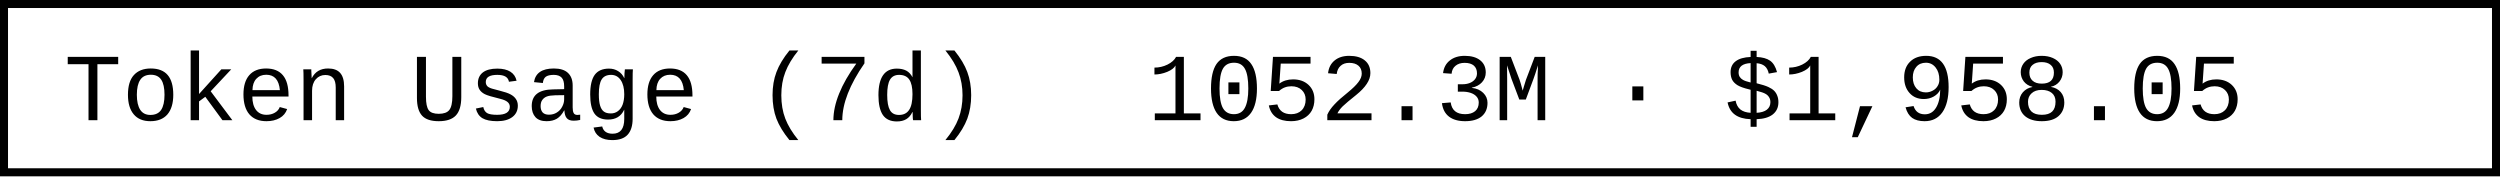
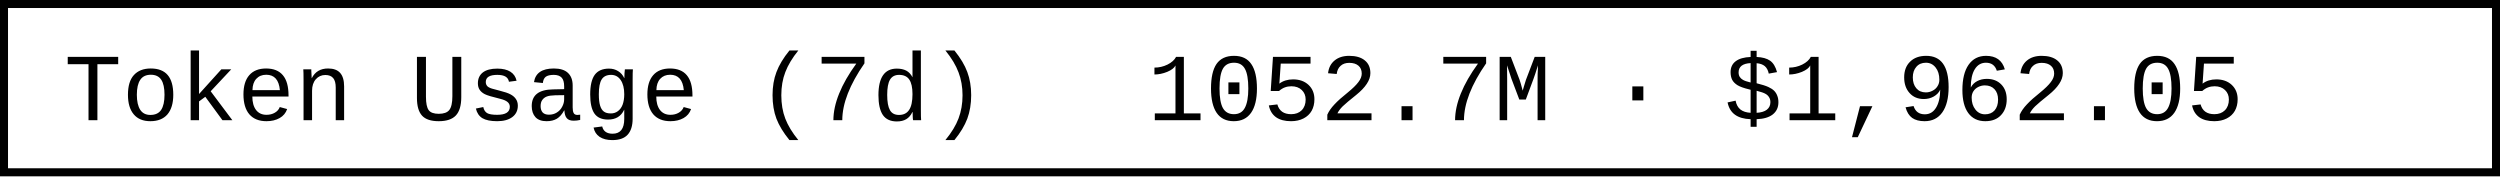
- <svg xmlns="http://www.w3.org/2000/svg" width="312" height="22" role="img" aria-label="Token Usage (7d): 1052.3M · $1,958.05">
+ <svg xmlns="http://www.w3.org/2000/svg" width="312" height="22" role="img" aria-label="Token Usage (7d): 1052.7M · $1,962.05">
  <rect x="0.5" y="0.5" width="311" height="21" fill="#fff" stroke="#000" stroke-width="1" />
  <g font-family="'Consolas','Monaco','Courier New',monospace" font-size="12" fill="#000">
    <text x="8" y="15">Token Usage (7d)</text>
-     <text x="143.2" y="15">1052.3M · $1,958.05</text>
+     <text x="143.2" y="15">1052.7M · $1,962.05</text>
  </g>
</svg>
